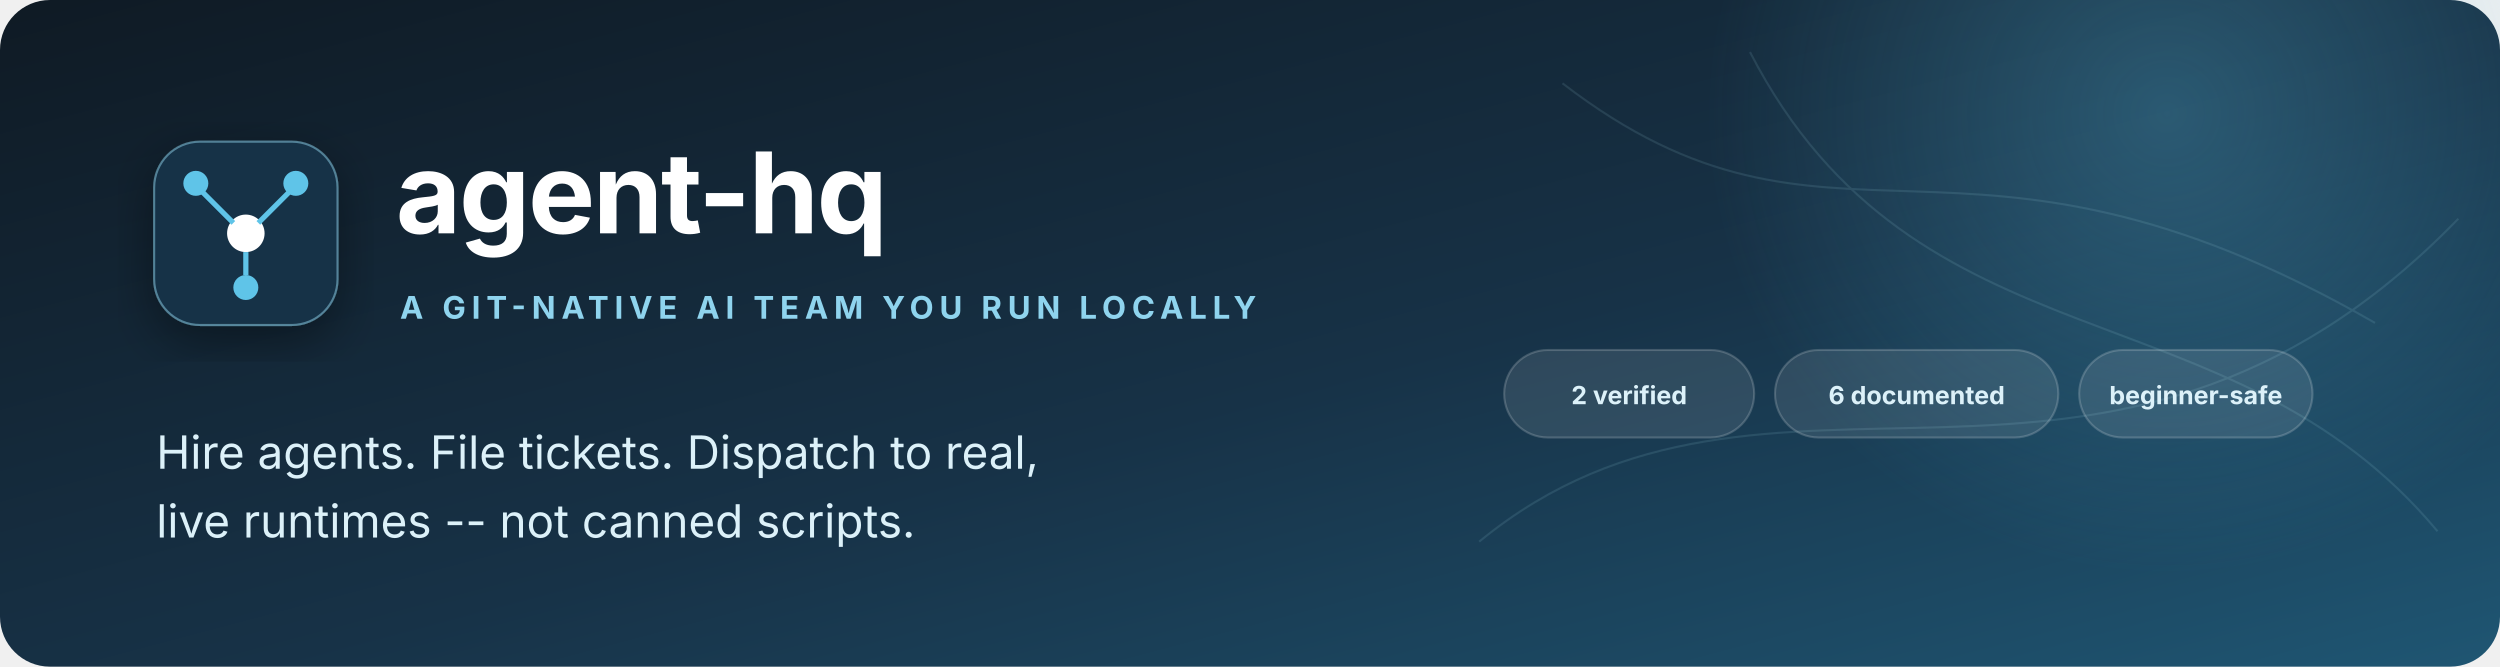
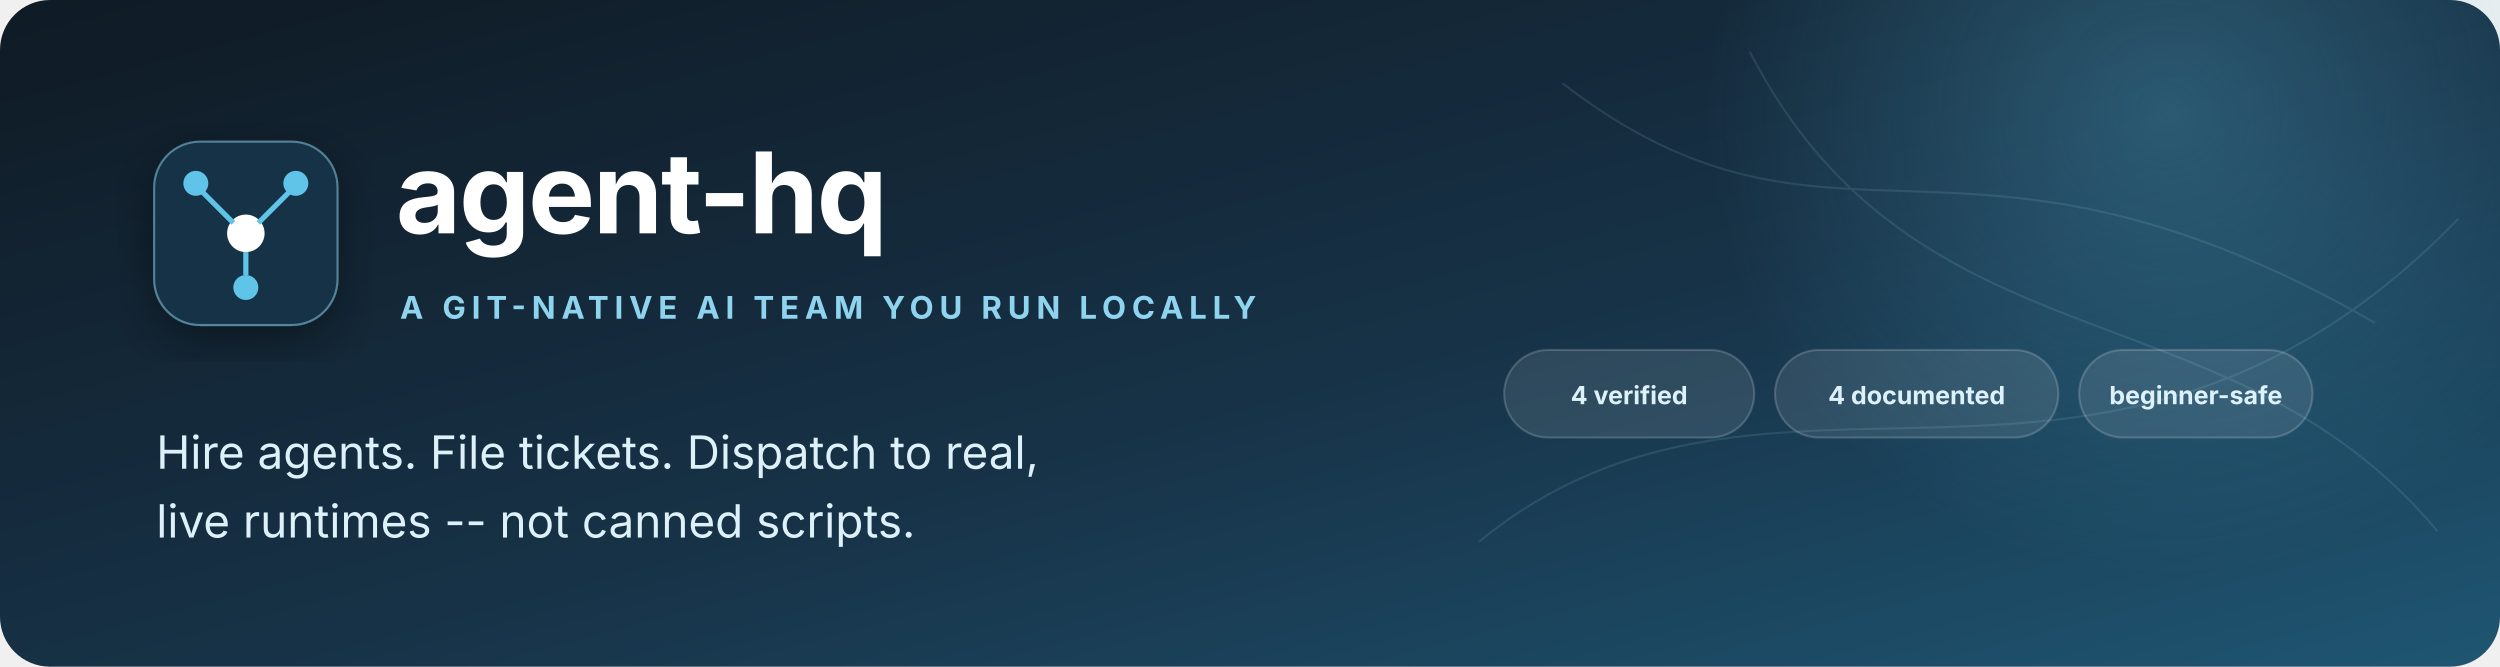
<svg xmlns="http://www.w3.org/2000/svg" viewBox="0 0 1200 320" role="img" aria-labelledby="title description">
  <defs>
    <linearGradient id="bg" x1="0" y1="0" x2="1" y2="1">
      <stop offset="0" stop-color="#0f1a24" />
      <stop offset="0.55" stop-color="#173247" />
      <stop offset="1" stop-color="#1f5673" />
    </linearGradient>
    <radialGradient id="glow">
      <stop offset="0" stop-color="#5fc4e8" stop-opacity=".28" />
      <stop offset="1" stop-color="#5fc4e8" stop-opacity="0" />
    </radialGradient>
    <filter id="shadow" x="-20%" y="-20%" width="140%" height="140%">
      <feDropShadow dx="0" dy="8" stdDeviation="12" flood-color="#03080b" flood-opacity=".4" />
    </filter>
  </defs>
  <rect width="1200" height="320" rx="24" fill="url(#bg)" />
  <circle cx="1040" cy="55" r="220" fill="url(#glow)" />
  <g opacity=".12" fill="none" stroke="#a9e2f2">
    <path d="M750 40C880 140 940 40 1140 155" />
    <path d="M710 260C850 145 1010 280 1180 105" />
    <path d="M840 25C920 180 1070 135 1170 255" />
  </g>
  <g transform="translate(74 68)" filter="url(#shadow)">
    <rect width="88" height="88" rx="22" fill="#173247" stroke="#8fd4ee" stroke-opacity=".5" />
    <circle cx="44" cy="44" r="9" fill="#ffffff" />
    <circle cx="20" cy="20" r="6" fill="#5fc4e8" />
    <circle cx="68" cy="20" r="6" fill="#5fc4e8" />
    <circle cx="44" cy="70" r="6" fill="#5fc4e8" />
    <path d="M38 39L23 24M50 39L65 24M44 53V64" stroke="#5fc4e8" stroke-width="2.5" fill="none" />
  </g>
  <text x="190" y="112" fill="#ffffff" font-family="Inter,Segoe UI,Arial,sans-serif" font-size="54" font-weight="750" letter-spacing="-1">agent-hq</text>
  <text x="192" y="153" fill="#8fd4ee" font-family="Inter,Segoe UI,Arial,sans-serif" font-size="15" font-weight="700" letter-spacing="2.8">A GIT-NATIVE AI TEAM YOU RUN LOCALLY</text>
  <text x="75" y="225" fill="#dcf1f9" font-family="Inter,Segoe UI,Arial,sans-serif" font-size="22">Hire agents. File tickets. Dispatch to real,</text>
  <text x="75" y="258" fill="#dcf1f9" font-family="Inter,Segoe UI,Arial,sans-serif" font-size="22">live runtimes -- not canned scripts.</text>
  <g transform="translate(722 168)" font-family="Inter,Segoe UI,Arial,sans-serif" font-size="12" font-weight="700">
    <g transform="translate(0 0)">
      <rect width="120" height="42" rx="21" fill="#ffffff" fill-opacity=".1" stroke="#ffffff" stroke-opacity=".18" />
-       <text x="60" y="26" text-anchor="middle" fill="#dcf1f9">2 verified</text>
+       <text x="60" y="26" text-anchor="middle" fill="#dcf1f9">4 verified</text>
    </g>
    <g transform="translate(130 0)">
      <rect width="136" height="42" rx="21" fill="#ffffff" fill-opacity=".1" stroke="#ffffff" stroke-opacity=".18" />
-       <text x="68" y="26" text-anchor="middle" fill="#dcf1f9">6 documented</text>
+       <text x="68" y="26" text-anchor="middle" fill="#dcf1f9">4 documented</text>
    </g>
    <g transform="translate(276 0)">
      <rect width="112" height="42" rx="21" fill="#ffffff" fill-opacity=".1" stroke="#ffffff" stroke-opacity=".18" />
      <text x="56" y="26" text-anchor="middle" fill="#dcf1f9">beginner-safe</text>
    </g>
  </g>
</svg>
